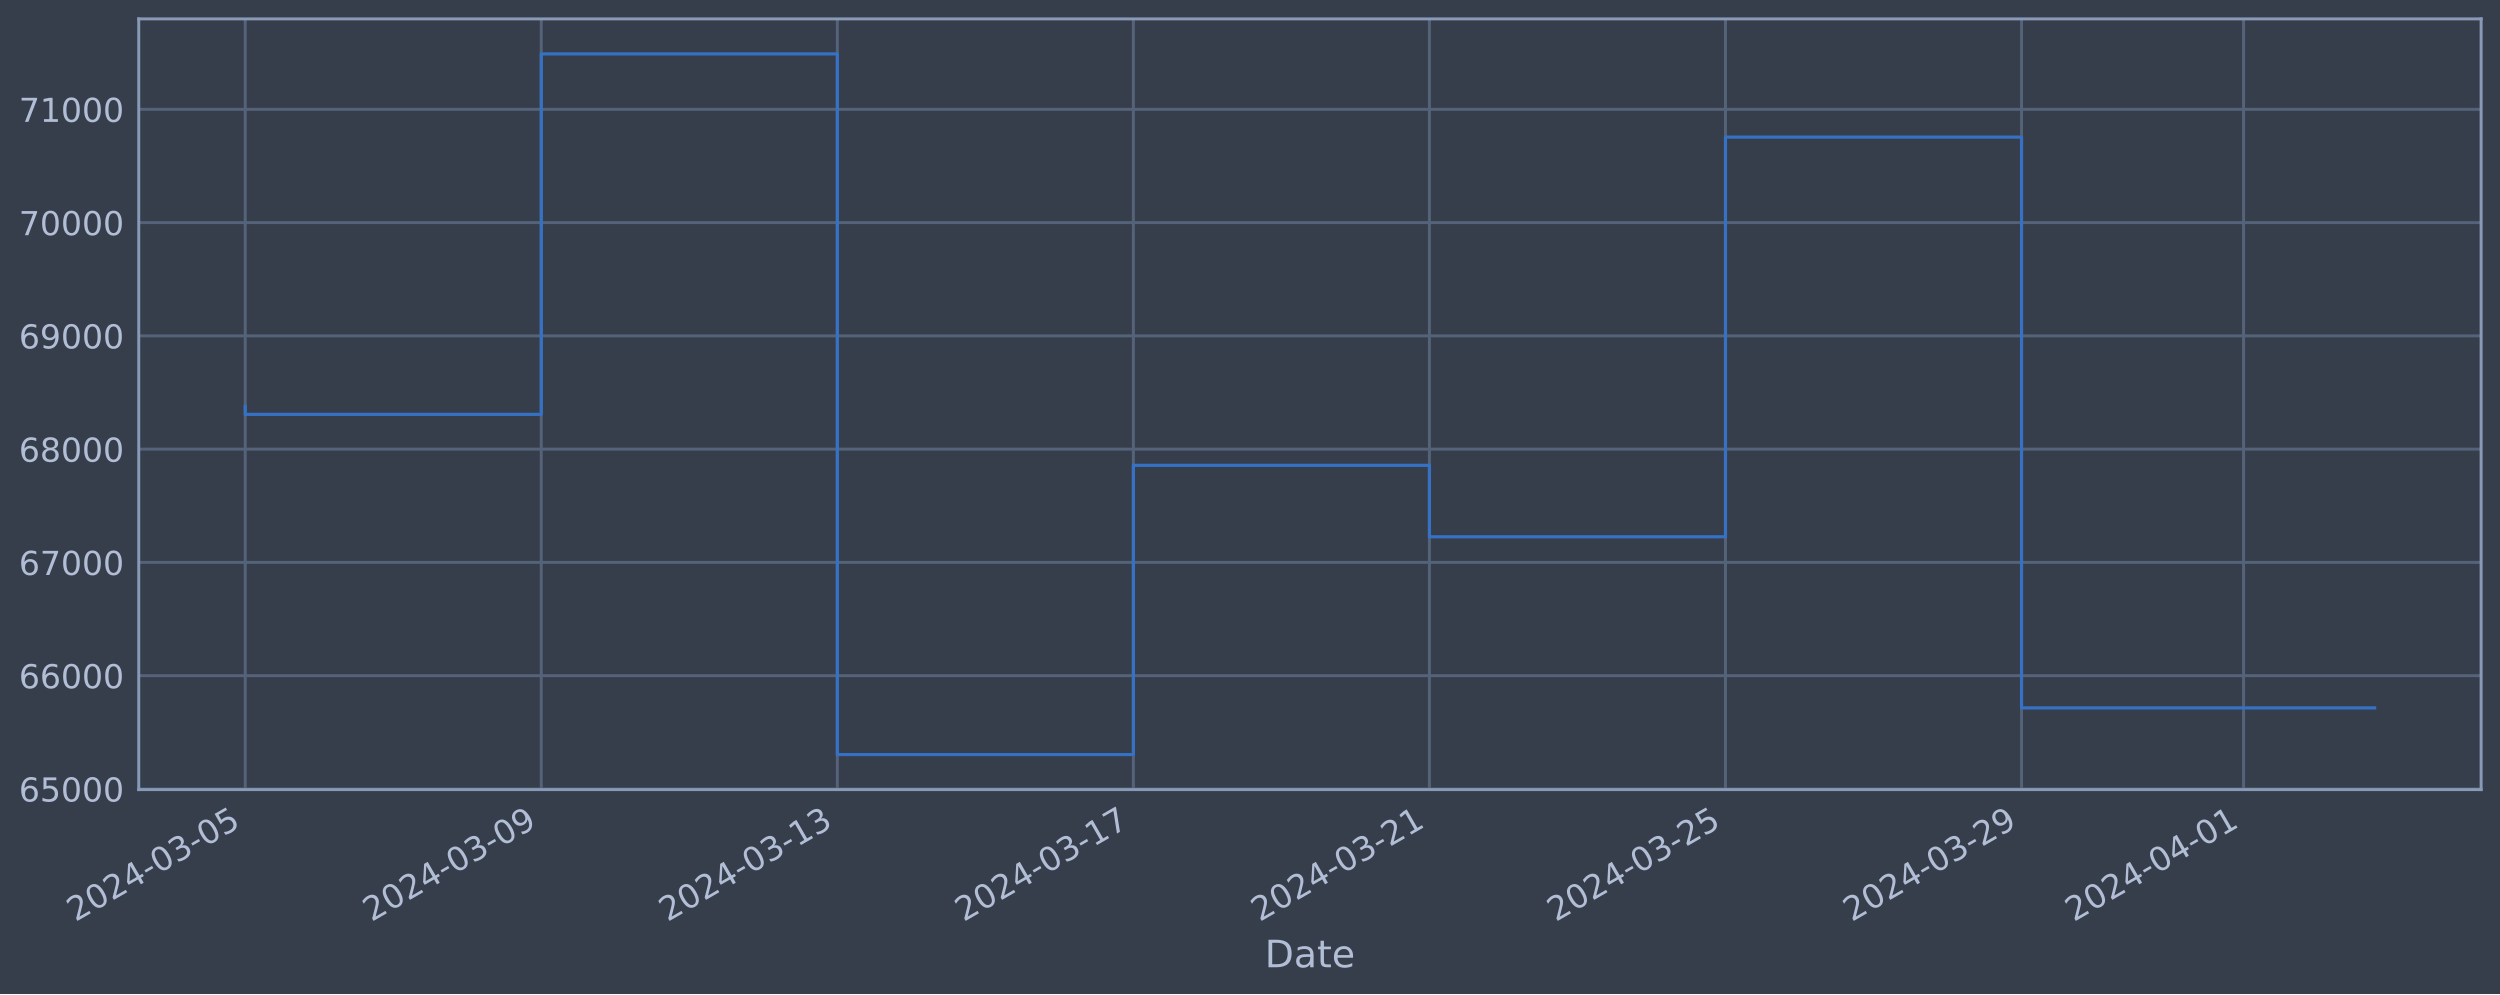
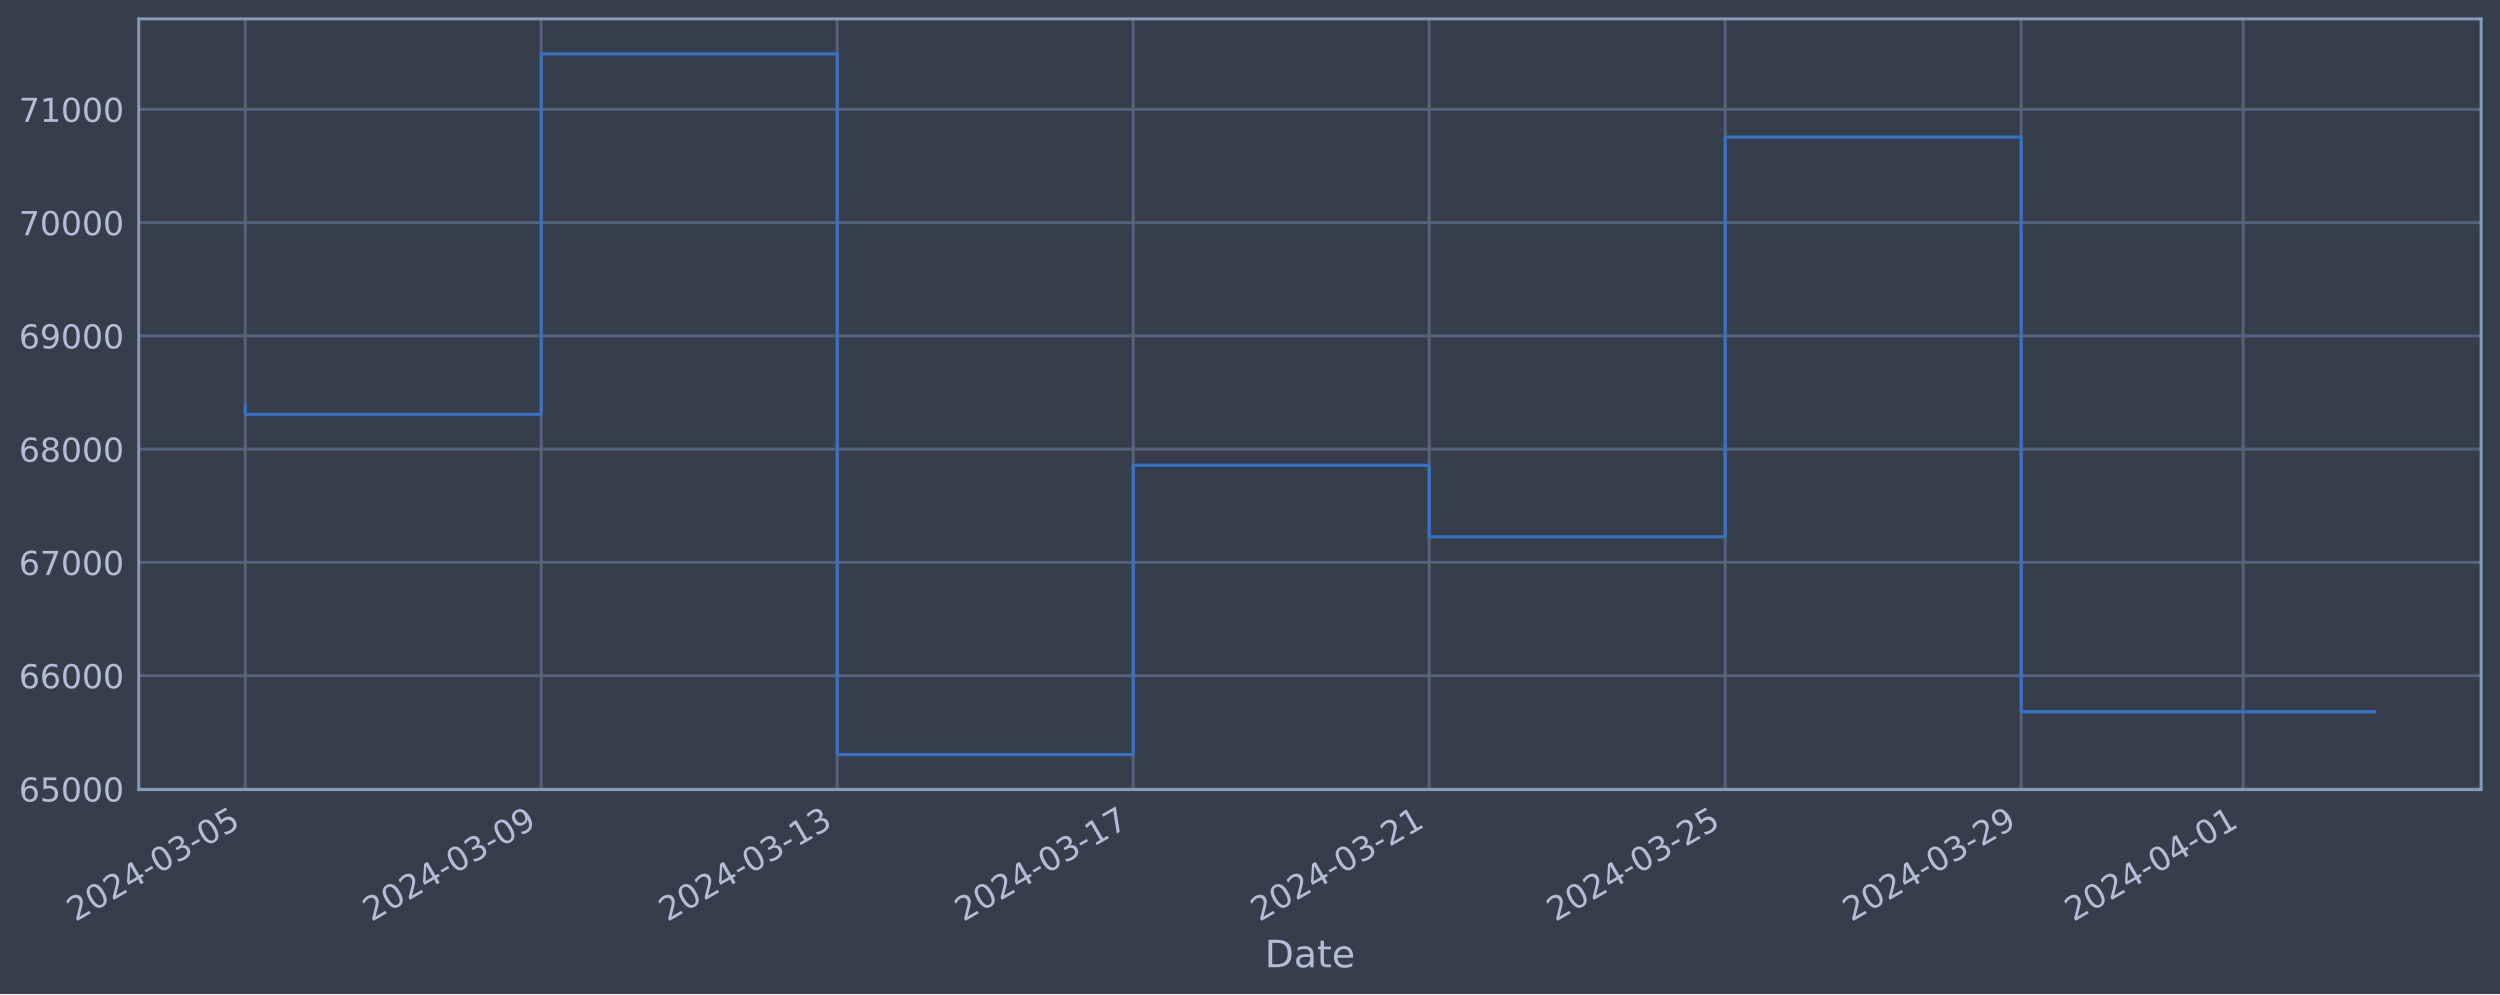
<svg xmlns="http://www.w3.org/2000/svg" xmlns:xlink="http://www.w3.org/1999/xlink" width="952.884pt" height="378.87pt" viewBox="0 0 952.884 378.87" version="1.1">
  <defs>
    <style type="text/css">*{stroke-linejoin: round; stroke-linecap: butt}</style>
  </defs>
  <g id="figure_1">
    <g id="patch_1">
      <path d="M 0 378.87  L 952.884 378.87  L 952.884 0  L 0 0  z " style="fill: #373e4b" />
    </g>
    <g id="axes_1">
      <g id="patch_2">
        <path d="M 52.884 300.96  L 945.684 300.96  L 945.684 7.2  L 52.884 7.2  z " style="fill: #373e4b" />
      </g>
      <g id="matplotlib.axis_1">
        <g id="xtick_1">
          <g id="line2d_1">
-             <path d="M 93.466 300.96  L 93.466 7.2  " clip-path="url(#pc8495fbe2c)" style="fill: none; stroke: #546379; stroke-width: 1.12; stroke-linecap: square" />
+             <path d="M 93.466 300.96  L 93.466 7.2  " clip-path="url(#pf8de3e611c)" style="fill: none; stroke: #546379; stroke-width: 1.12; stroke-linecap: square" />
          </g>
          <g id="line2d_2" />
          <g id="text_1">
            <g style="fill: #b1bed6" transform="translate(28.74006 351.4642) rotate(-30) scale(0.126 -0.126)">
              <defs>
                <path id="DejaVuSans-32" d="M 1228 531  L 3431 531  L 3431 0  L 469 0  L 469 531  Q 828 903 1448 1529  Q 2069 2156 2228 2338  Q 2531 2678 2651 2914  Q 2772 3150 2772 3378  Q 2772 3750 2511 3984  Q 2250 4219 1831 4219  Q 1534 4219 1204 4116  Q 875 4013 500 3803  L 500 4441  Q 881 4594 1212 4672  Q 1544 4750 1819 4750  Q 2544 4750 2975 4387  Q 3406 4025 3406 3419  Q 3406 3131 3298 2873  Q 3191 2616 2906 2266  Q 2828 2175 2409 1742  Q 1991 1309 1228 531  z " transform="scale(0.015625)" />
                <path id="DejaVuSans-30" d="M 2034 4250  Q 1547 4250 1301 3770  Q 1056 3291 1056 2328  Q 1056 1369 1301 889  Q 1547 409 2034 409  Q 2525 409 2770 889  Q 3016 1369 3016 2328  Q 3016 3291 2770 3770  Q 2525 4250 2034 4250  z M 2034 4750  Q 2819 4750 3233 4129  Q 3647 3509 3647 2328  Q 3647 1150 3233 529  Q 2819 -91 2034 -91  Q 1250 -91 836 529  Q 422 1150 422 2328  Q 422 3509 836 4129  Q 1250 4750 2034 4750  z " transform="scale(0.015625)" />
                <path id="DejaVuSans-34" d="M 2419 4116  L 825 1625  L 2419 1625  L 2419 4116  z M 2253 4666  L 3047 4666  L 3047 1625  L 3713 1625  L 3713 1100  L 3047 1100  L 3047 0  L 2419 0  L 2419 1100  L 313 1100  L 313 1709  L 2253 4666  z " transform="scale(0.015625)" />
                <path id="DejaVuSans-2d" d="M 313 2009  L 1997 2009  L 1997 1497  L 313 1497  L 313 2009  z " transform="scale(0.015625)" />
                <path id="DejaVuSans-33" d="M 2597 2516  Q 3050 2419 3304 2112  Q 3559 1806 3559 1356  Q 3559 666 3084 287  Q 2609 -91 1734 -91  Q 1441 -91 1130 -33  Q 819 25 488 141  L 488 750  Q 750 597 1062 519  Q 1375 441 1716 441  Q 2309 441 2620 675  Q 2931 909 2931 1356  Q 2931 1769 2642 2001  Q 2353 2234 1838 2234  L 1294 2234  L 1294 2753  L 1863 2753  Q 2328 2753 2575 2939  Q 2822 3125 2822 3475  Q 2822 3834 2567 4026  Q 2313 4219 1838 4219  Q 1578 4219 1281 4162  Q 984 4106 628 3988  L 628 4550  Q 988 4650 1302 4700  Q 1616 4750 1894 4750  Q 2613 4750 3031 4423  Q 3450 4097 3450 3541  Q 3450 3153 3228 2886  Q 3006 2619 2597 2516  z " transform="scale(0.015625)" />
                <path id="DejaVuSans-35" d="M 691 4666  L 3169 4666  L 3169 4134  L 1269 4134  L 1269 2991  Q 1406 3038 1543 3061  Q 1681 3084 1819 3084  Q 2600 3084 3056 2656  Q 3513 2228 3513 1497  Q 3513 744 3044 326  Q 2575 -91 1722 -91  Q 1428 -91 1123 -41  Q 819 9 494 109  L 494 744  Q 775 591 1075 516  Q 1375 441 1709 441  Q 2250 441 2565 725  Q 2881 1009 2881 1497  Q 2881 1984 2565 2268  Q 2250 2553 1709 2553  Q 1456 2553 1204 2497  Q 953 2441 691 2322  L 691 4666  z " transform="scale(0.015625)" />
              </defs>
              <use xlink:href="#DejaVuSans-32" />
              <use xlink:href="#DejaVuSans-30" x="63.623" />
              <use xlink:href="#DejaVuSans-32" x="127.246" />
              <use xlink:href="#DejaVuSans-34" x="190.869" />
              <use xlink:href="#DejaVuSans-2d" x="254.492" />
              <use xlink:href="#DejaVuSans-30" x="290.576" />
              <use xlink:href="#DejaVuSans-33" x="354.199" />
              <use xlink:href="#DejaVuSans-2d" x="417.822" />
              <use xlink:href="#DejaVuSans-30" x="453.906" />
              <use xlink:href="#DejaVuSans-35" x="517.529" />
            </g>
          </g>
        </g>
        <g id="xtick_2">
          <g id="line2d_3">
-             <path d="M 206.307 300.96  L 206.307 7.2  " clip-path="url(#pc8495fbe2c)" style="fill: none; stroke: #546379; stroke-width: 1.12; stroke-linecap: square" />
+             <path d="M 206.285 300.96  L 206.285 7.2  " clip-path="url(#pf8de3e611c)" style="fill: none; stroke: #546379; stroke-width: 1.12; stroke-linecap: square" />
          </g>
          <g id="line2d_4" />
          <g id="text_2">
-             <g style="fill: #b1bed6" transform="translate(141.5816 351.4642) rotate(-30) scale(0.126 -0.126)">
+             <g style="fill: #b1bed6" transform="translate(141.5591 351.4642) rotate(-30) scale(0.126 -0.126)">
              <defs>
                <path id="DejaVuSans-39" d="M 703 97  L 703 672  Q 941 559 1184 500  Q 1428 441 1663 441  Q 2288 441 2617 861  Q 2947 1281 2994 2138  Q 2813 1869 2534 1725  Q 2256 1581 1919 1581  Q 1219 1581 811 2004  Q 403 2428 403 3163  Q 403 3881 828 4315  Q 1253 4750 1959 4750  Q 2769 4750 3195 4129  Q 3622 3509 3622 2328  Q 3622 1225 3098 567  Q 2575 -91 1691 -91  Q 1453 -91 1209 -44  Q 966 3 703 97  z M 1959 2075  Q 2384 2075 2632 2365  Q 2881 2656 2881 3163  Q 2881 3666 2632 3958  Q 2384 4250 1959 4250  Q 1534 4250 1286 3958  Q 1038 3666 1038 3163  Q 1038 2656 1286 2365  Q 1534 2075 1959 2075  z " transform="scale(0.015625)" />
              </defs>
              <use xlink:href="#DejaVuSans-32" />
              <use xlink:href="#DejaVuSans-30" x="63.623" />
              <use xlink:href="#DejaVuSans-32" x="127.246" />
              <use xlink:href="#DejaVuSans-34" x="190.869" />
              <use xlink:href="#DejaVuSans-2d" x="254.492" />
              <use xlink:href="#DejaVuSans-30" x="290.576" />
              <use xlink:href="#DejaVuSans-33" x="354.199" />
              <use xlink:href="#DejaVuSans-2d" x="417.822" />
              <use xlink:href="#DejaVuSans-30" x="453.906" />
              <use xlink:href="#DejaVuSans-39" x="517.529" />
            </g>
          </g>
        </g>
        <g id="xtick_3">
          <g id="line2d_5">
-             <path d="M 319.149 300.96  L 319.149 7.2  " clip-path="url(#pc8495fbe2c)" style="fill: none; stroke: #546379; stroke-width: 1.12; stroke-linecap: square" />
+             <path d="M 319.104 300.96  L 319.104 7.2  " clip-path="url(#pf8de3e611c)" style="fill: none; stroke: #546379; stroke-width: 1.12; stroke-linecap: square" />
          </g>
          <g id="line2d_6" />
          <g id="text_3">
-             <g style="fill: #b1bed6" transform="translate(254.4232 351.4642) rotate(-30) scale(0.126 -0.126)">
+             <g style="fill: #b1bed6" transform="translate(254.3781 351.4642) rotate(-30) scale(0.126 -0.126)">
              <defs>
                <path id="DejaVuSans-31" d="M 794 531  L 1825 531  L 1825 4091  L 703 3866  L 703 4441  L 1819 4666  L 2450 4666  L 2450 531  L 3481 531  L 3481 0  L 794 0  L 794 531  z " transform="scale(0.015625)" />
              </defs>
              <use xlink:href="#DejaVuSans-32" />
              <use xlink:href="#DejaVuSans-30" x="63.623" />
              <use xlink:href="#DejaVuSans-32" x="127.246" />
              <use xlink:href="#DejaVuSans-34" x="190.869" />
              <use xlink:href="#DejaVuSans-2d" x="254.492" />
              <use xlink:href="#DejaVuSans-30" x="290.576" />
              <use xlink:href="#DejaVuSans-33" x="354.199" />
              <use xlink:href="#DejaVuSans-2d" x="417.822" />
              <use xlink:href="#DejaVuSans-31" x="453.906" />
              <use xlink:href="#DejaVuSans-33" x="517.529" />
            </g>
          </g>
        </g>
        <g id="xtick_4">
          <g id="line2d_7">
-             <path d="M 431.99 300.96  L 431.99 7.2  " clip-path="url(#pc8495fbe2c)" style="fill: none; stroke: #546379; stroke-width: 1.12; stroke-linecap: square" />
+             <path d="M 431.923 300.96  L 431.923 7.2  " clip-path="url(#pf8de3e611c)" style="fill: none; stroke: #546379; stroke-width: 1.12; stroke-linecap: square" />
          </g>
          <g id="line2d_8" />
          <g id="text_4">
-             <g style="fill: #b1bed6" transform="translate(367.2647 351.4642) rotate(-30) scale(0.126 -0.126)">
+             <g style="fill: #b1bed6" transform="translate(367.1972 351.4642) rotate(-30) scale(0.126 -0.126)">
              <defs>
                <path id="DejaVuSans-37" d="M 525 4666  L 3525 4666  L 3525 4397  L 1831 0  L 1172 0  L 2766 4134  L 525 4134  L 525 4666  z " transform="scale(0.015625)" />
              </defs>
              <use xlink:href="#DejaVuSans-32" />
              <use xlink:href="#DejaVuSans-30" x="63.623" />
              <use xlink:href="#DejaVuSans-32" x="127.246" />
              <use xlink:href="#DejaVuSans-34" x="190.869" />
              <use xlink:href="#DejaVuSans-2d" x="254.492" />
              <use xlink:href="#DejaVuSans-30" x="290.576" />
              <use xlink:href="#DejaVuSans-33" x="354.199" />
              <use xlink:href="#DejaVuSans-2d" x="417.822" />
              <use xlink:href="#DejaVuSans-31" x="453.906" />
              <use xlink:href="#DejaVuSans-37" x="517.529" />
            </g>
          </g>
        </g>
        <g id="xtick_5">
          <g id="line2d_9">
-             <path d="M 544.832 300.96  L 544.832 7.2  " clip-path="url(#pc8495fbe2c)" style="fill: none; stroke: #546379; stroke-width: 1.12; stroke-linecap: square" />
+             <path d="M 544.742 300.96  L 544.742 7.2  " clip-path="url(#pf8de3e611c)" style="fill: none; stroke: #546379; stroke-width: 1.12; stroke-linecap: square" />
          </g>
          <g id="line2d_10" />
          <g id="text_5">
-             <g style="fill: #b1bed6" transform="translate(480.1063 351.4642) rotate(-30) scale(0.126 -0.126)">
+             <g style="fill: #b1bed6" transform="translate(480.0162 351.4642) rotate(-30) scale(0.126 -0.126)">
              <use xlink:href="#DejaVuSans-32" />
              <use xlink:href="#DejaVuSans-30" x="63.623" />
              <use xlink:href="#DejaVuSans-32" x="127.246" />
              <use xlink:href="#DejaVuSans-34" x="190.869" />
              <use xlink:href="#DejaVuSans-2d" x="254.492" />
              <use xlink:href="#DejaVuSans-30" x="290.576" />
              <use xlink:href="#DejaVuSans-33" x="354.199" />
              <use xlink:href="#DejaVuSans-2d" x="417.822" />
              <use xlink:href="#DejaVuSans-32" x="453.906" />
              <use xlink:href="#DejaVuSans-31" x="517.529" />
            </g>
          </g>
        </g>
        <g id="xtick_6">
          <g id="line2d_11">
-             <path d="M 657.673 300.96  L 657.673 7.2  " clip-path="url(#pc8495fbe2c)" style="fill: none; stroke: #546379; stroke-width: 1.12; stroke-linecap: square" />
+             <path d="M 657.561 300.96  L 657.561 7.2  " clip-path="url(#pf8de3e611c)" style="fill: none; stroke: #546379; stroke-width: 1.12; stroke-linecap: square" />
          </g>
          <g id="line2d_12" />
          <g id="text_6">
-             <g style="fill: #b1bed6" transform="translate(592.9478 351.4642) rotate(-30) scale(0.126 -0.126)">
+             <g style="fill: #b1bed6" transform="translate(592.8353 351.4642) rotate(-30) scale(0.126 -0.126)">
              <use xlink:href="#DejaVuSans-32" />
              <use xlink:href="#DejaVuSans-30" x="63.623" />
              <use xlink:href="#DejaVuSans-32" x="127.246" />
              <use xlink:href="#DejaVuSans-34" x="190.869" />
              <use xlink:href="#DejaVuSans-2d" x="254.492" />
              <use xlink:href="#DejaVuSans-30" x="290.576" />
              <use xlink:href="#DejaVuSans-33" x="354.199" />
              <use xlink:href="#DejaVuSans-2d" x="417.822" />
              <use xlink:href="#DejaVuSans-32" x="453.906" />
              <use xlink:href="#DejaVuSans-35" x="517.529" />
            </g>
          </g>
        </g>
        <g id="xtick_7">
          <g id="line2d_13">
-             <path d="M 770.515 300.96  L 770.515 7.2  " clip-path="url(#pc8495fbe2c)" style="fill: none; stroke: #546379; stroke-width: 1.12; stroke-linecap: square" />
+             <path d="M 770.38 300.96  L 770.38 7.2  " clip-path="url(#pf8de3e611c)" style="fill: none; stroke: #546379; stroke-width: 1.12; stroke-linecap: square" />
          </g>
          <g id="line2d_14" />
          <g id="text_7">
-             <g style="fill: #b1bed6" transform="translate(705.7894 351.4642) rotate(-30) scale(0.126 -0.126)">
+             <g style="fill: #b1bed6" transform="translate(705.6543 351.4642) rotate(-30) scale(0.126 -0.126)">
              <use xlink:href="#DejaVuSans-32" />
              <use xlink:href="#DejaVuSans-30" x="63.623" />
              <use xlink:href="#DejaVuSans-32" x="127.246" />
              <use xlink:href="#DejaVuSans-34" x="190.869" />
              <use xlink:href="#DejaVuSans-2d" x="254.492" />
              <use xlink:href="#DejaVuSans-30" x="290.576" />
              <use xlink:href="#DejaVuSans-33" x="354.199" />
              <use xlink:href="#DejaVuSans-2d" x="417.822" />
              <use xlink:href="#DejaVuSans-32" x="453.906" />
              <use xlink:href="#DejaVuSans-39" x="517.529" />
            </g>
          </g>
        </g>
        <g id="xtick_8">
          <g id="line2d_15">
-             <path d="M 855.146 300.96  L 855.146 7.2  " clip-path="url(#pc8495fbe2c)" style="fill: none; stroke: #546379; stroke-width: 1.12; stroke-linecap: square" />
+             <path d="M 854.994 300.96  L 854.994 7.2  " clip-path="url(#pf8de3e611c)" style="fill: none; stroke: #546379; stroke-width: 1.12; stroke-linecap: square" />
          </g>
          <g id="line2d_16" />
          <g id="text_8">
-             <g style="fill: #b1bed6" transform="translate(790.4205 351.4642) rotate(-30) scale(0.126 -0.126)">
+             <g style="fill: #b1bed6" transform="translate(790.2686 351.4642) rotate(-30) scale(0.126 -0.126)">
              <use xlink:href="#DejaVuSans-32" />
              <use xlink:href="#DejaVuSans-30" x="63.623" />
              <use xlink:href="#DejaVuSans-32" x="127.246" />
              <use xlink:href="#DejaVuSans-34" x="190.869" />
              <use xlink:href="#DejaVuSans-2d" x="254.492" />
              <use xlink:href="#DejaVuSans-30" x="290.576" />
              <use xlink:href="#DejaVuSans-34" x="354.199" />
              <use xlink:href="#DejaVuSans-2d" x="417.822" />
              <use xlink:href="#DejaVuSans-30" x="453.906" />
              <use xlink:href="#DejaVuSans-31" x="517.529" />
            </g>
          </g>
        </g>
        <g id="text_9">
          <g style="fill: #b1bed6" transform="translate(482.0746 368.6753) scale(0.144 -0.144)">
            <defs>
              <path id="DejaVuSans-44" d="M 1259 4147  L 1259 519  L 2022 519  Q 2988 519 3436 956  Q 3884 1394 3884 2338  Q 3884 3275 3436 3711  Q 2988 4147 2022 4147  L 1259 4147  z M 628 4666  L 1925 4666  Q 3281 4666 3915 4102  Q 4550 3538 4550 2338  Q 4550 1131 3912 565  Q 3275 0 1925 0  L 628 0  L 628 4666  z " transform="scale(0.015625)" />
              <path id="DejaVuSans-61" d="M 2194 1759  Q 1497 1759 1228 1600  Q 959 1441 959 1056  Q 959 750 1161 570  Q 1363 391 1709 391  Q 2188 391 2477 730  Q 2766 1069 2766 1631  L 2766 1759  L 2194 1759  z M 3341 1997  L 3341 0  L 2766 0  L 2766 531  Q 2569 213 2275 61  Q 1981 -91 1556 -91  Q 1019 -91 701 211  Q 384 513 384 1019  Q 384 1609 779 1909  Q 1175 2209 1959 2209  L 2766 2209  L 2766 2266  Q 2766 2663 2505 2880  Q 2244 3097 1772 3097  Q 1472 3097 1187 3025  Q 903 2953 641 2809  L 641 3341  Q 956 3463 1253 3523  Q 1550 3584 1831 3584  Q 2591 3584 2966 3190  Q 3341 2797 3341 1997  z " transform="scale(0.015625)" />
              <path id="DejaVuSans-74" d="M 1172 4494  L 1172 3500  L 2356 3500  L 2356 3053  L 1172 3053  L 1172 1153  Q 1172 725 1289 603  Q 1406 481 1766 481  L 2356 481  L 2356 0  L 1766 0  Q 1100 0 847 248  Q 594 497 594 1153  L 594 3053  L 172 3053  L 172 3500  L 594 3500  L 594 4494  L 1172 4494  z " transform="scale(0.015625)" />
              <path id="DejaVuSans-65" d="M 3597 1894  L 3597 1613  L 953 1613  Q 991 1019 1311 708  Q 1631 397 2203 397  Q 2534 397 2845 478  Q 3156 559 3463 722  L 3463 178  Q 3153 47 2828 -22  Q 2503 -91 2169 -91  Q 1331 -91 842 396  Q 353 884 353 1716  Q 353 2575 817 3079  Q 1281 3584 2069 3584  Q 2775 3584 3186 3129  Q 3597 2675 3597 1894  z M 3022 2063  Q 3016 2534 2758 2815  Q 2500 3097 2075 3097  Q 1594 3097 1305 2825  Q 1016 2553 972 2059  L 3022 2063  z " transform="scale(0.015625)" />
            </defs>
            <use xlink:href="#DejaVuSans-44" />
            <use xlink:href="#DejaVuSans-61" x="77.002" />
            <use xlink:href="#DejaVuSans-74" x="138.281" />
            <use xlink:href="#DejaVuSans-65" x="177.49" />
          </g>
        </g>
      </g>
      <g id="matplotlib.axis_2">
        <g id="ytick_1">
          <g id="line2d_17">
-             <path d="M 52.884 300.718  L 945.684 300.718  " clip-path="url(#pc8495fbe2c)" style="fill: none; stroke: #546379; stroke-width: 1.12; stroke-linecap: square" />
+             <path d="M 52.884 300.718  L 945.684 300.718  " clip-path="url(#pf8de3e611c)" style="fill: none; stroke: #546379; stroke-width: 1.12; stroke-linecap: square" />
          </g>
          <g id="line2d_18" />
          <g id="text_10">
            <g style="fill: #b1bed6" transform="translate(7.2 305.5049) scale(0.126 -0.126)">
              <defs>
                <path id="DejaVuSans-36" d="M 2113 2584  Q 1688 2584 1439 2293  Q 1191 2003 1191 1497  Q 1191 994 1439 701  Q 1688 409 2113 409  Q 2538 409 2786 701  Q 3034 994 3034 1497  Q 3034 2003 2786 2293  Q 2538 2584 2113 2584  z M 3366 4563  L 3366 3988  Q 3128 4100 2886 4159  Q 2644 4219 2406 4219  Q 1781 4219 1451 3797  Q 1122 3375 1075 2522  Q 1259 2794 1537 2939  Q 1816 3084 2150 3084  Q 2853 3084 3261 2657  Q 3669 2231 3669 1497  Q 3669 778 3244 343  Q 2819 -91 2113 -91  Q 1303 -91 875 529  Q 447 1150 447 2328  Q 447 3434 972 4092  Q 1497 4750 2381 4750  Q 2619 4750 2861 4703  Q 3103 4656 3366 4563  z " transform="scale(0.015625)" />
              </defs>
              <use xlink:href="#DejaVuSans-36" />
              <use xlink:href="#DejaVuSans-35" x="63.623" />
              <use xlink:href="#DejaVuSans-30" x="127.246" />
              <use xlink:href="#DejaVuSans-30" x="190.869" />
              <use xlink:href="#DejaVuSans-30" x="254.492" />
            </g>
          </g>
        </g>
        <g id="ytick_2">
          <g id="line2d_19">
-             <path d="M 52.884 257.544  L 945.684 257.544  " clip-path="url(#pc8495fbe2c)" style="fill: none; stroke: #546379; stroke-width: 1.12; stroke-linecap: square" />
+             <path d="M 52.884 257.544  L 945.684 257.544  " clip-path="url(#pf8de3e611c)" style="fill: none; stroke: #546379; stroke-width: 1.12; stroke-linecap: square" />
          </g>
          <g id="line2d_20" />
          <g id="text_11">
            <g style="fill: #b1bed6" transform="translate(7.2 262.331) scale(0.126 -0.126)">
              <use xlink:href="#DejaVuSans-36" />
              <use xlink:href="#DejaVuSans-36" x="63.623" />
              <use xlink:href="#DejaVuSans-30" x="127.246" />
              <use xlink:href="#DejaVuSans-30" x="190.869" />
              <use xlink:href="#DejaVuSans-30" x="254.492" />
            </g>
          </g>
        </g>
        <g id="ytick_3">
          <g id="line2d_21">
-             <path d="M 52.884 214.37  L 945.684 214.37  " clip-path="url(#pc8495fbe2c)" style="fill: none; stroke: #546379; stroke-width: 1.12; stroke-linecap: square" />
+             <path d="M 52.884 214.37  L 945.684 214.37  " clip-path="url(#pf8de3e611c)" style="fill: none; stroke: #546379; stroke-width: 1.12; stroke-linecap: square" />
          </g>
          <g id="line2d_22" />
          <g id="text_12">
            <g style="fill: #b1bed6" transform="translate(7.2 219.157) scale(0.126 -0.126)">
              <use xlink:href="#DejaVuSans-36" />
              <use xlink:href="#DejaVuSans-37" x="63.623" />
              <use xlink:href="#DejaVuSans-30" x="127.246" />
              <use xlink:href="#DejaVuSans-30" x="190.869" />
              <use xlink:href="#DejaVuSans-30" x="254.492" />
            </g>
          </g>
        </g>
        <g id="ytick_4">
          <g id="line2d_23">
-             <path d="M 52.884 171.196  L 945.684 171.196  " clip-path="url(#pc8495fbe2c)" style="fill: none; stroke: #546379; stroke-width: 1.12; stroke-linecap: square" />
+             <path d="M 52.884 171.196  L 945.684 171.196  " clip-path="url(#pf8de3e611c)" style="fill: none; stroke: #546379; stroke-width: 1.12; stroke-linecap: square" />
          </g>
          <g id="line2d_24" />
          <g id="text_13">
            <g style="fill: #b1bed6" transform="translate(7.2 175.9831) scale(0.126 -0.126)">
              <defs>
                <path id="DejaVuSans-38" d="M 2034 2216  Q 1584 2216 1326 1975  Q 1069 1734 1069 1313  Q 1069 891 1326 650  Q 1584 409 2034 409  Q 2484 409 2743 651  Q 3003 894 3003 1313  Q 3003 1734 2745 1975  Q 2488 2216 2034 2216  z M 1403 2484  Q 997 2584 770 2862  Q 544 3141 544 3541  Q 544 4100 942 4425  Q 1341 4750 2034 4750  Q 2731 4750 3128 4425  Q 3525 4100 3525 3541  Q 3525 3141 3298 2862  Q 3072 2584 2669 2484  Q 3125 2378 3379 2068  Q 3634 1759 3634 1313  Q 3634 634 3220 271  Q 2806 -91 2034 -91  Q 1263 -91 848 271  Q 434 634 434 1313  Q 434 1759 690 2068  Q 947 2378 1403 2484  z M 1172 3481  Q 1172 3119 1398 2916  Q 1625 2713 2034 2713  Q 2441 2713 2670 2916  Q 2900 3119 2900 3481  Q 2900 3844 2670 4047  Q 2441 4250 2034 4250  Q 1625 4250 1398 4047  Q 1172 3844 1172 3481  z " transform="scale(0.015625)" />
              </defs>
              <use xlink:href="#DejaVuSans-36" />
              <use xlink:href="#DejaVuSans-38" x="63.623" />
              <use xlink:href="#DejaVuSans-30" x="127.246" />
              <use xlink:href="#DejaVuSans-30" x="190.869" />
              <use xlink:href="#DejaVuSans-30" x="254.492" />
            </g>
          </g>
        </g>
        <g id="ytick_5">
          <g id="line2d_25">
-             <path d="M 52.884 128.022  L 945.684 128.022  " clip-path="url(#pc8495fbe2c)" style="fill: none; stroke: #546379; stroke-width: 1.12; stroke-linecap: square" />
+             <path d="M 52.884 128.022  L 945.684 128.022  " clip-path="url(#pf8de3e611c)" style="fill: none; stroke: #546379; stroke-width: 1.12; stroke-linecap: square" />
          </g>
          <g id="line2d_26" />
          <g id="text_14">
            <g style="fill: #b1bed6" transform="translate(7.2 132.8092) scale(0.126 -0.126)">
              <use xlink:href="#DejaVuSans-36" />
              <use xlink:href="#DejaVuSans-39" x="63.623" />
              <use xlink:href="#DejaVuSans-30" x="127.246" />
              <use xlink:href="#DejaVuSans-30" x="190.869" />
              <use xlink:href="#DejaVuSans-30" x="254.492" />
            </g>
          </g>
        </g>
        <g id="ytick_6">
          <g id="line2d_27">
-             <path d="M 52.884 84.848  L 945.684 84.848  " clip-path="url(#pc8495fbe2c)" style="fill: none; stroke: #546379; stroke-width: 1.12; stroke-linecap: square" />
+             <path d="M 52.884 84.848  L 945.684 84.848  " clip-path="url(#pf8de3e611c)" style="fill: none; stroke: #546379; stroke-width: 1.12; stroke-linecap: square" />
          </g>
          <g id="line2d_28" />
          <g id="text_15">
            <g style="fill: #b1bed6" transform="translate(7.2 89.63523) scale(0.126 -0.126)">
              <use xlink:href="#DejaVuSans-37" />
              <use xlink:href="#DejaVuSans-30" x="63.623" />
              <use xlink:href="#DejaVuSans-30" x="127.246" />
              <use xlink:href="#DejaVuSans-30" x="190.869" />
              <use xlink:href="#DejaVuSans-30" x="254.492" />
            </g>
          </g>
        </g>
        <g id="ytick_7">
          <g id="line2d_29">
-             <path d="M 52.884 41.674  L 945.684 41.674  " clip-path="url(#pc8495fbe2c)" style="fill: none; stroke: #546379; stroke-width: 1.12; stroke-linecap: square" />
+             <path d="M 52.884 41.674  L 945.684 41.674  " clip-path="url(#pf8de3e611c)" style="fill: none; stroke: #546379; stroke-width: 1.12; stroke-linecap: square" />
          </g>
          <g id="line2d_30" />
          <g id="text_16">
            <g style="fill: #b1bed6" transform="translate(7.2 46.4613) scale(0.126 -0.126)">
              <use xlink:href="#DejaVuSans-37" />
              <use xlink:href="#DejaVuSans-31" x="63.623" />
              <use xlink:href="#DejaVuSans-30" x="127.246" />
              <use xlink:href="#DejaVuSans-30" x="190.869" />
              <use xlink:href="#DejaVuSans-30" x="254.492" />
            </g>
          </g>
        </g>
      </g>
      <g id="line2d_31">
-         <path d="M 93.466 154.891  L 93.466 157.946  L 206.307 157.946  L 206.307 20.553  L 319.149 20.553  L 319.149 287.607  L 431.99 287.607  L 431.99 177.362  L 544.832 177.362  L 544.832 204.598  L 657.673 204.598  L 657.673 52.265  L 770.515 52.265  L 770.515 269.812  L 905.102 269.812  " clip-path="url(#pc8495fbe2c)" style="fill: none; stroke: #3572c6; stroke-width: 1.2; stroke-linecap: square" />
+         <path d="M 93.466 154.891  L 93.466 157.946  L 206.285 157.946  L 206.285 20.553  L 319.104 20.553  L 319.104 287.607  L 431.923 287.607  L 431.923 177.362  L 544.742 177.362  L 544.742 204.598  L 657.561 204.598  L 657.561 52.265  L 770.38 52.265  L 770.38 271.28  L 905.102 271.28  " clip-path="url(#pf8de3e611c)" style="fill: none; stroke: #3572c6; stroke-width: 1.2; stroke-linecap: square" />
      </g>
      <g id="patch_3">
        <path d="M 52.884 300.96  L 52.884 7.2  " style="fill: none; stroke: #899ab8; stroke-width: 1.12; stroke-linejoin: miter; stroke-linecap: square" />
      </g>
      <g id="patch_4">
        <path d="M 945.684 300.96  L 945.684 7.2  " style="fill: none; stroke: #899ab8; stroke-width: 1.12; stroke-linejoin: miter; stroke-linecap: square" />
      </g>
      <g id="patch_5">
        <path d="M 52.884 300.96  L 945.684 300.96  " style="fill: none; stroke: #899ab8; stroke-width: 1.12; stroke-linejoin: miter; stroke-linecap: square" />
      </g>
      <g id="patch_6">
        <path d="M 52.884 7.2  L 945.684 7.2  " style="fill: none; stroke: #899ab8; stroke-width: 1.12; stroke-linejoin: miter; stroke-linecap: square" />
      </g>
    </g>
  </g>
  <defs>
-     <clipPath id="pc8495fbe2c">
+     <clipPath id="pf8de3e611c">
      <rect x="52.884" y="7.2" width="892.8" height="293.76" />
    </clipPath>
  </defs>
</svg>
